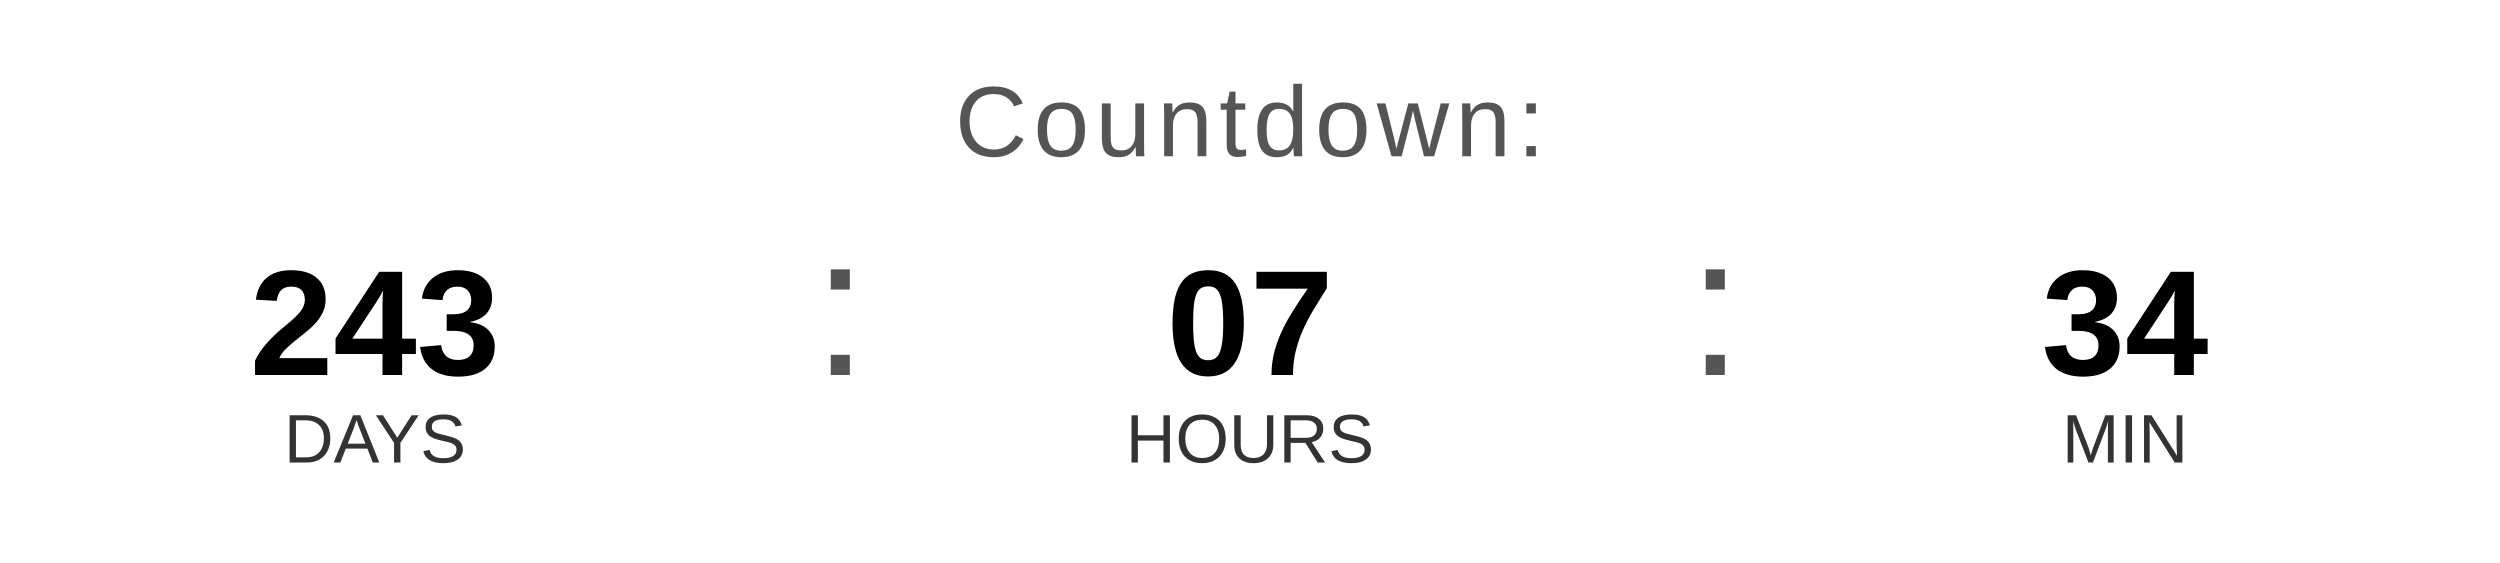
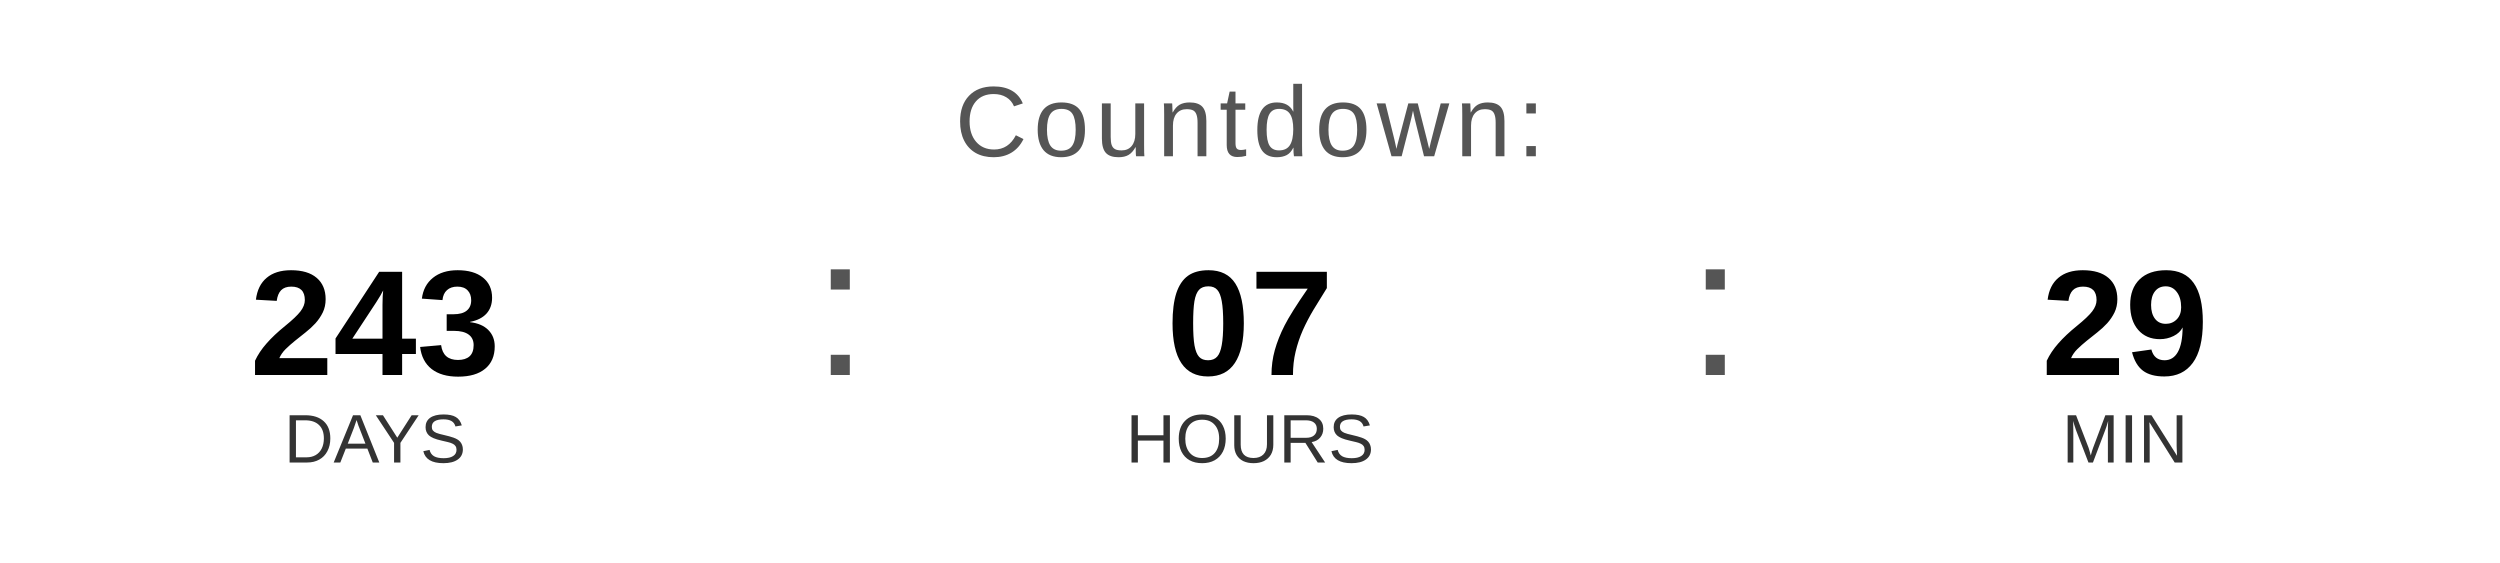
<svg xmlns="http://www.w3.org/2000/svg" width="400" height="90" viewBox="0 0 400 90">
  <text x="200" y="25" font-family="Arial, Helvetica, sans-serif" font-size="16" fill="#555555" text-anchor="middle" letter-spacing="1">
    Countdown:
  </text>
  <text x="60" y="60" font-family="Arial, Helvetica, sans-serif" font-size="24" font-weight="bold" fill="#000000" text-anchor="middle">243</text>
  <text x="60" y="74" font-family="Arial, Helvetica, sans-serif" font-size="11" fill="#333333" text-anchor="middle">DAYS</text>
  <text x="130" y="60" font-family="Arial, sans-serif" font-size="32" fill="#555555">:</text>
  <text x="200" y="60" font-family="Arial, Helvetica, sans-serif" font-size="24" font-weight="bold" fill="#000000" text-anchor="middle">07</text>
  <text x="200" y="74" font-family="Arial, Helvetica, sans-serif" font-size="11" fill="#333333" text-anchor="middle">HOURS</text>
  <text x="270" y="60" font-family="Arial, sans-serif" font-size="32" fill="#555555">:</text>
-   <text x="340" y="60" font-family="Arial, Helvetica, sans-serif" font-size="24" font-weight="bold" fill="#000000" text-anchor="middle">34</text>
+   <text x="340" y="60" font-family="Arial, Helvetica, sans-serif" font-size="24" font-weight="bold" fill="#000000" text-anchor="middle">29</text>
  <text x="340" y="74" font-family="Arial, Helvetica, sans-serif" font-size="11" fill="#333333" text-anchor="middle">MIN</text>
</svg>
